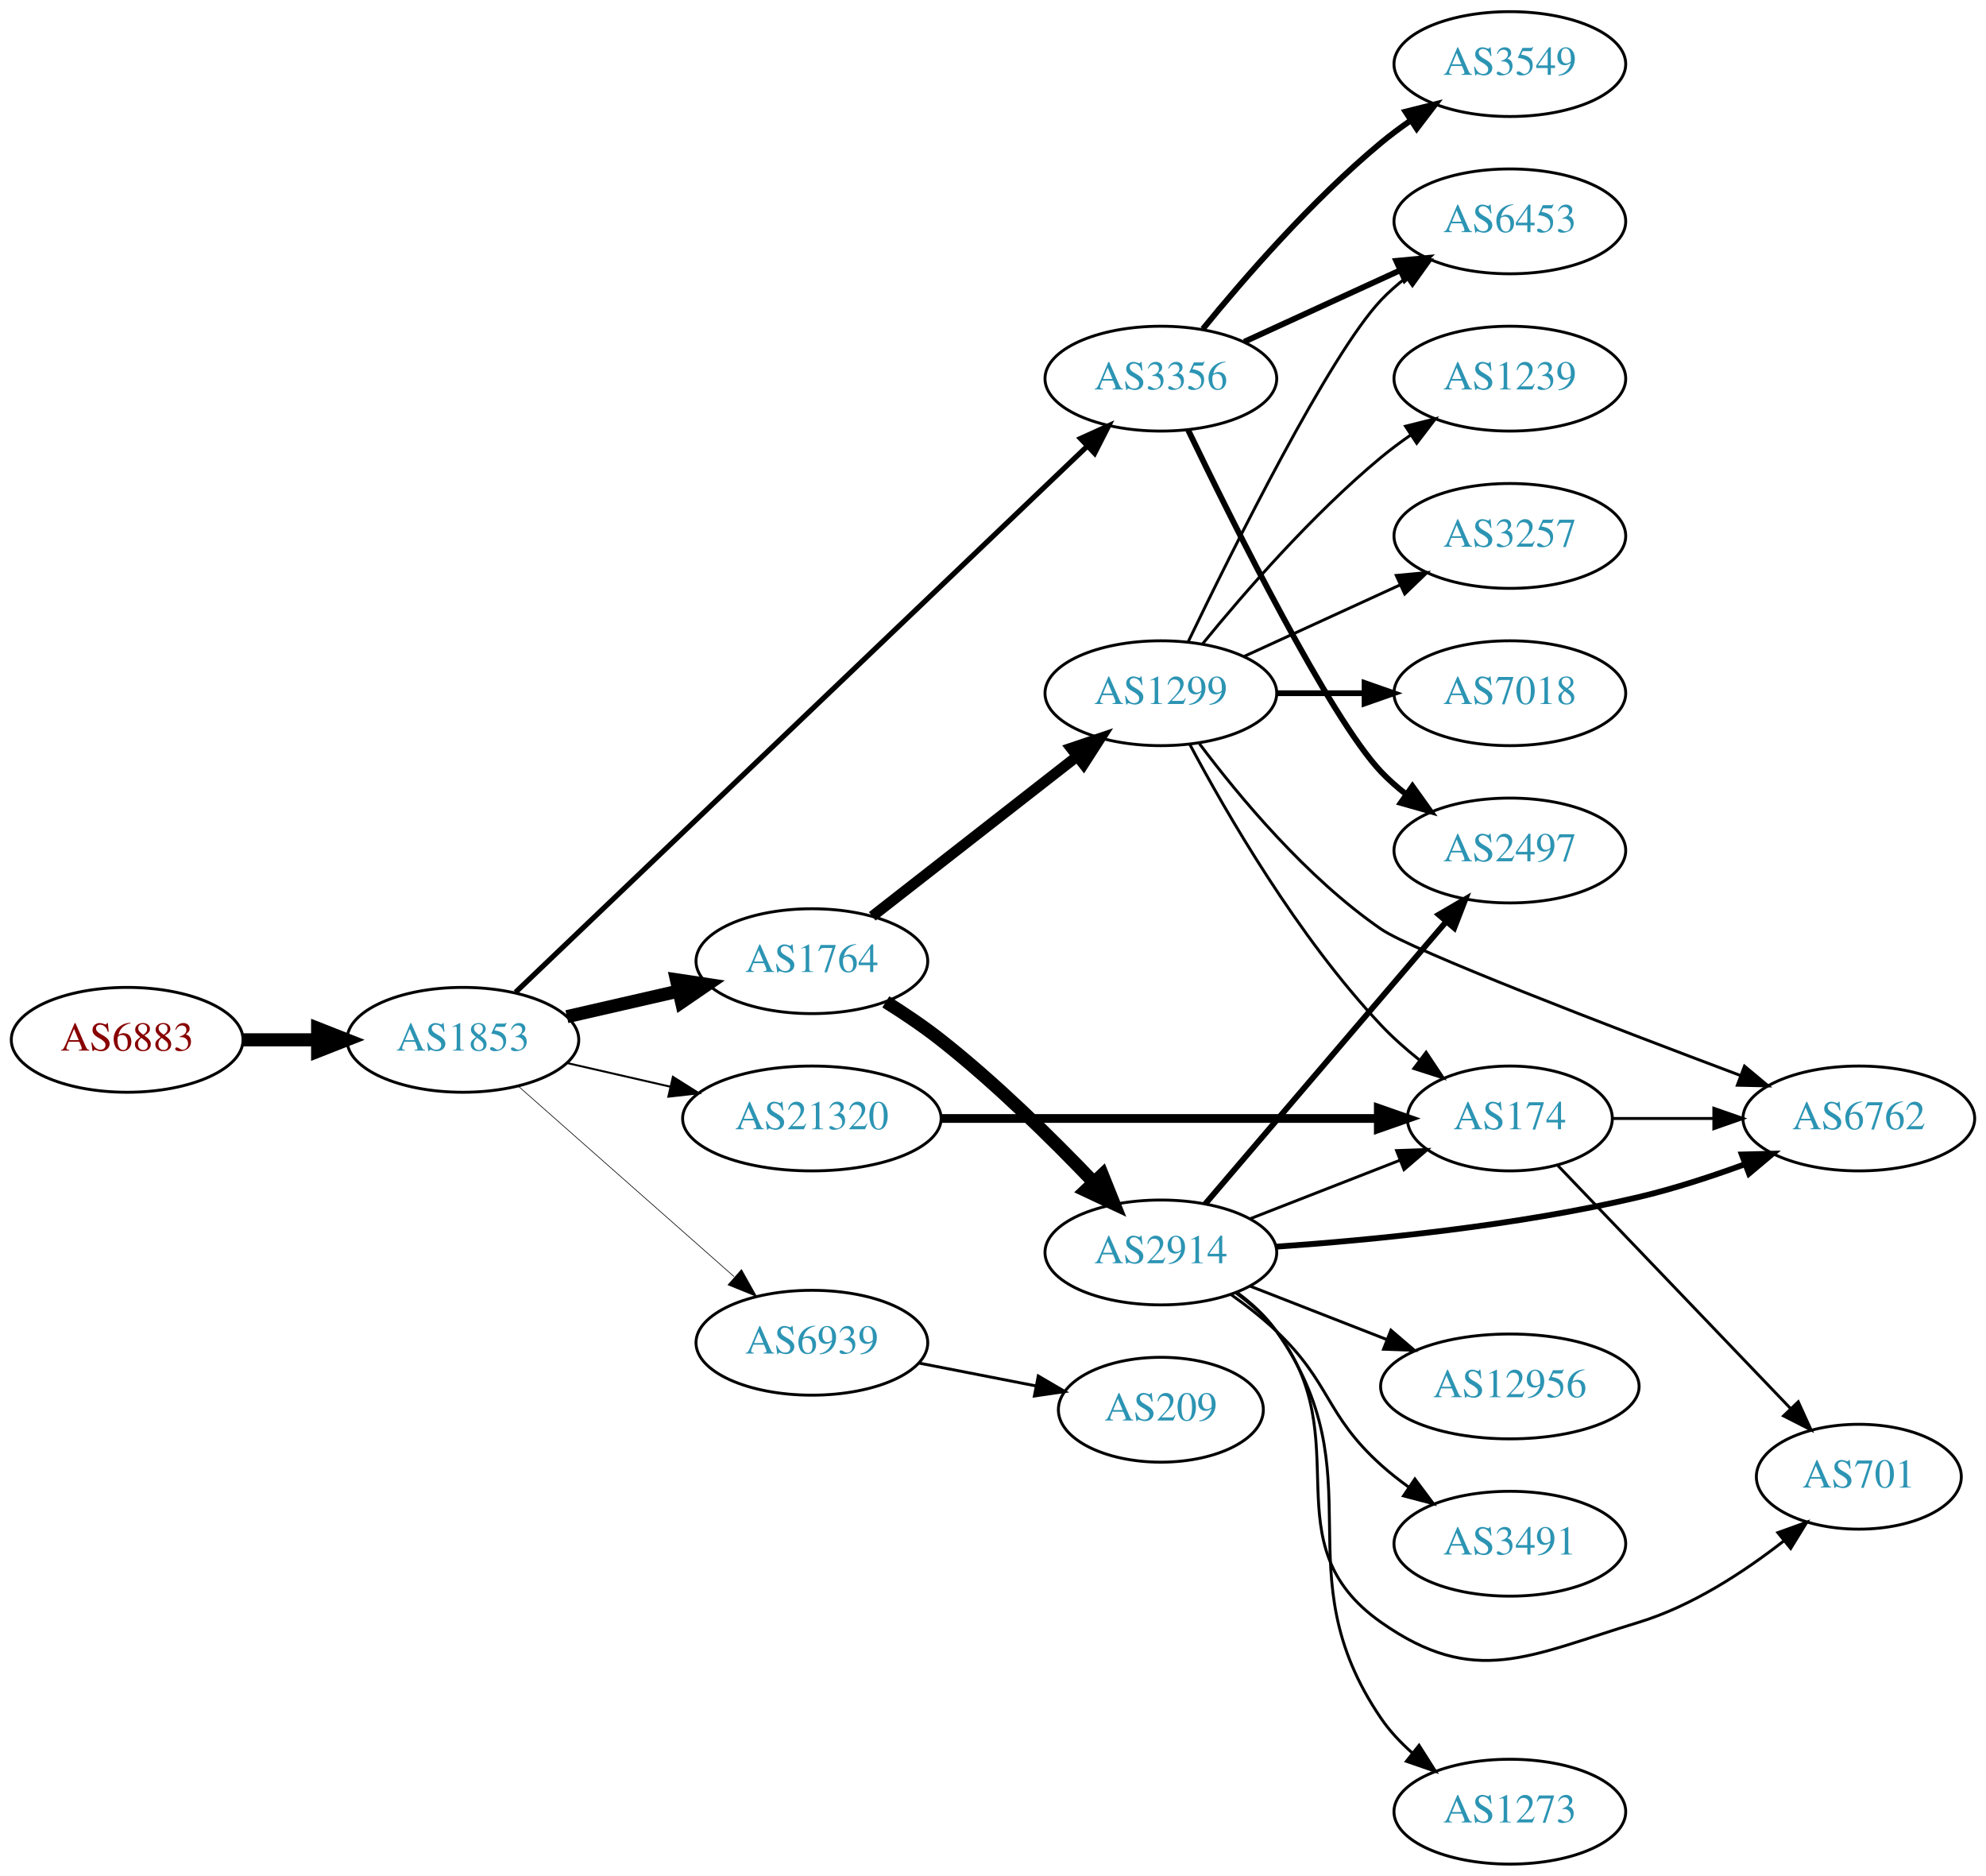
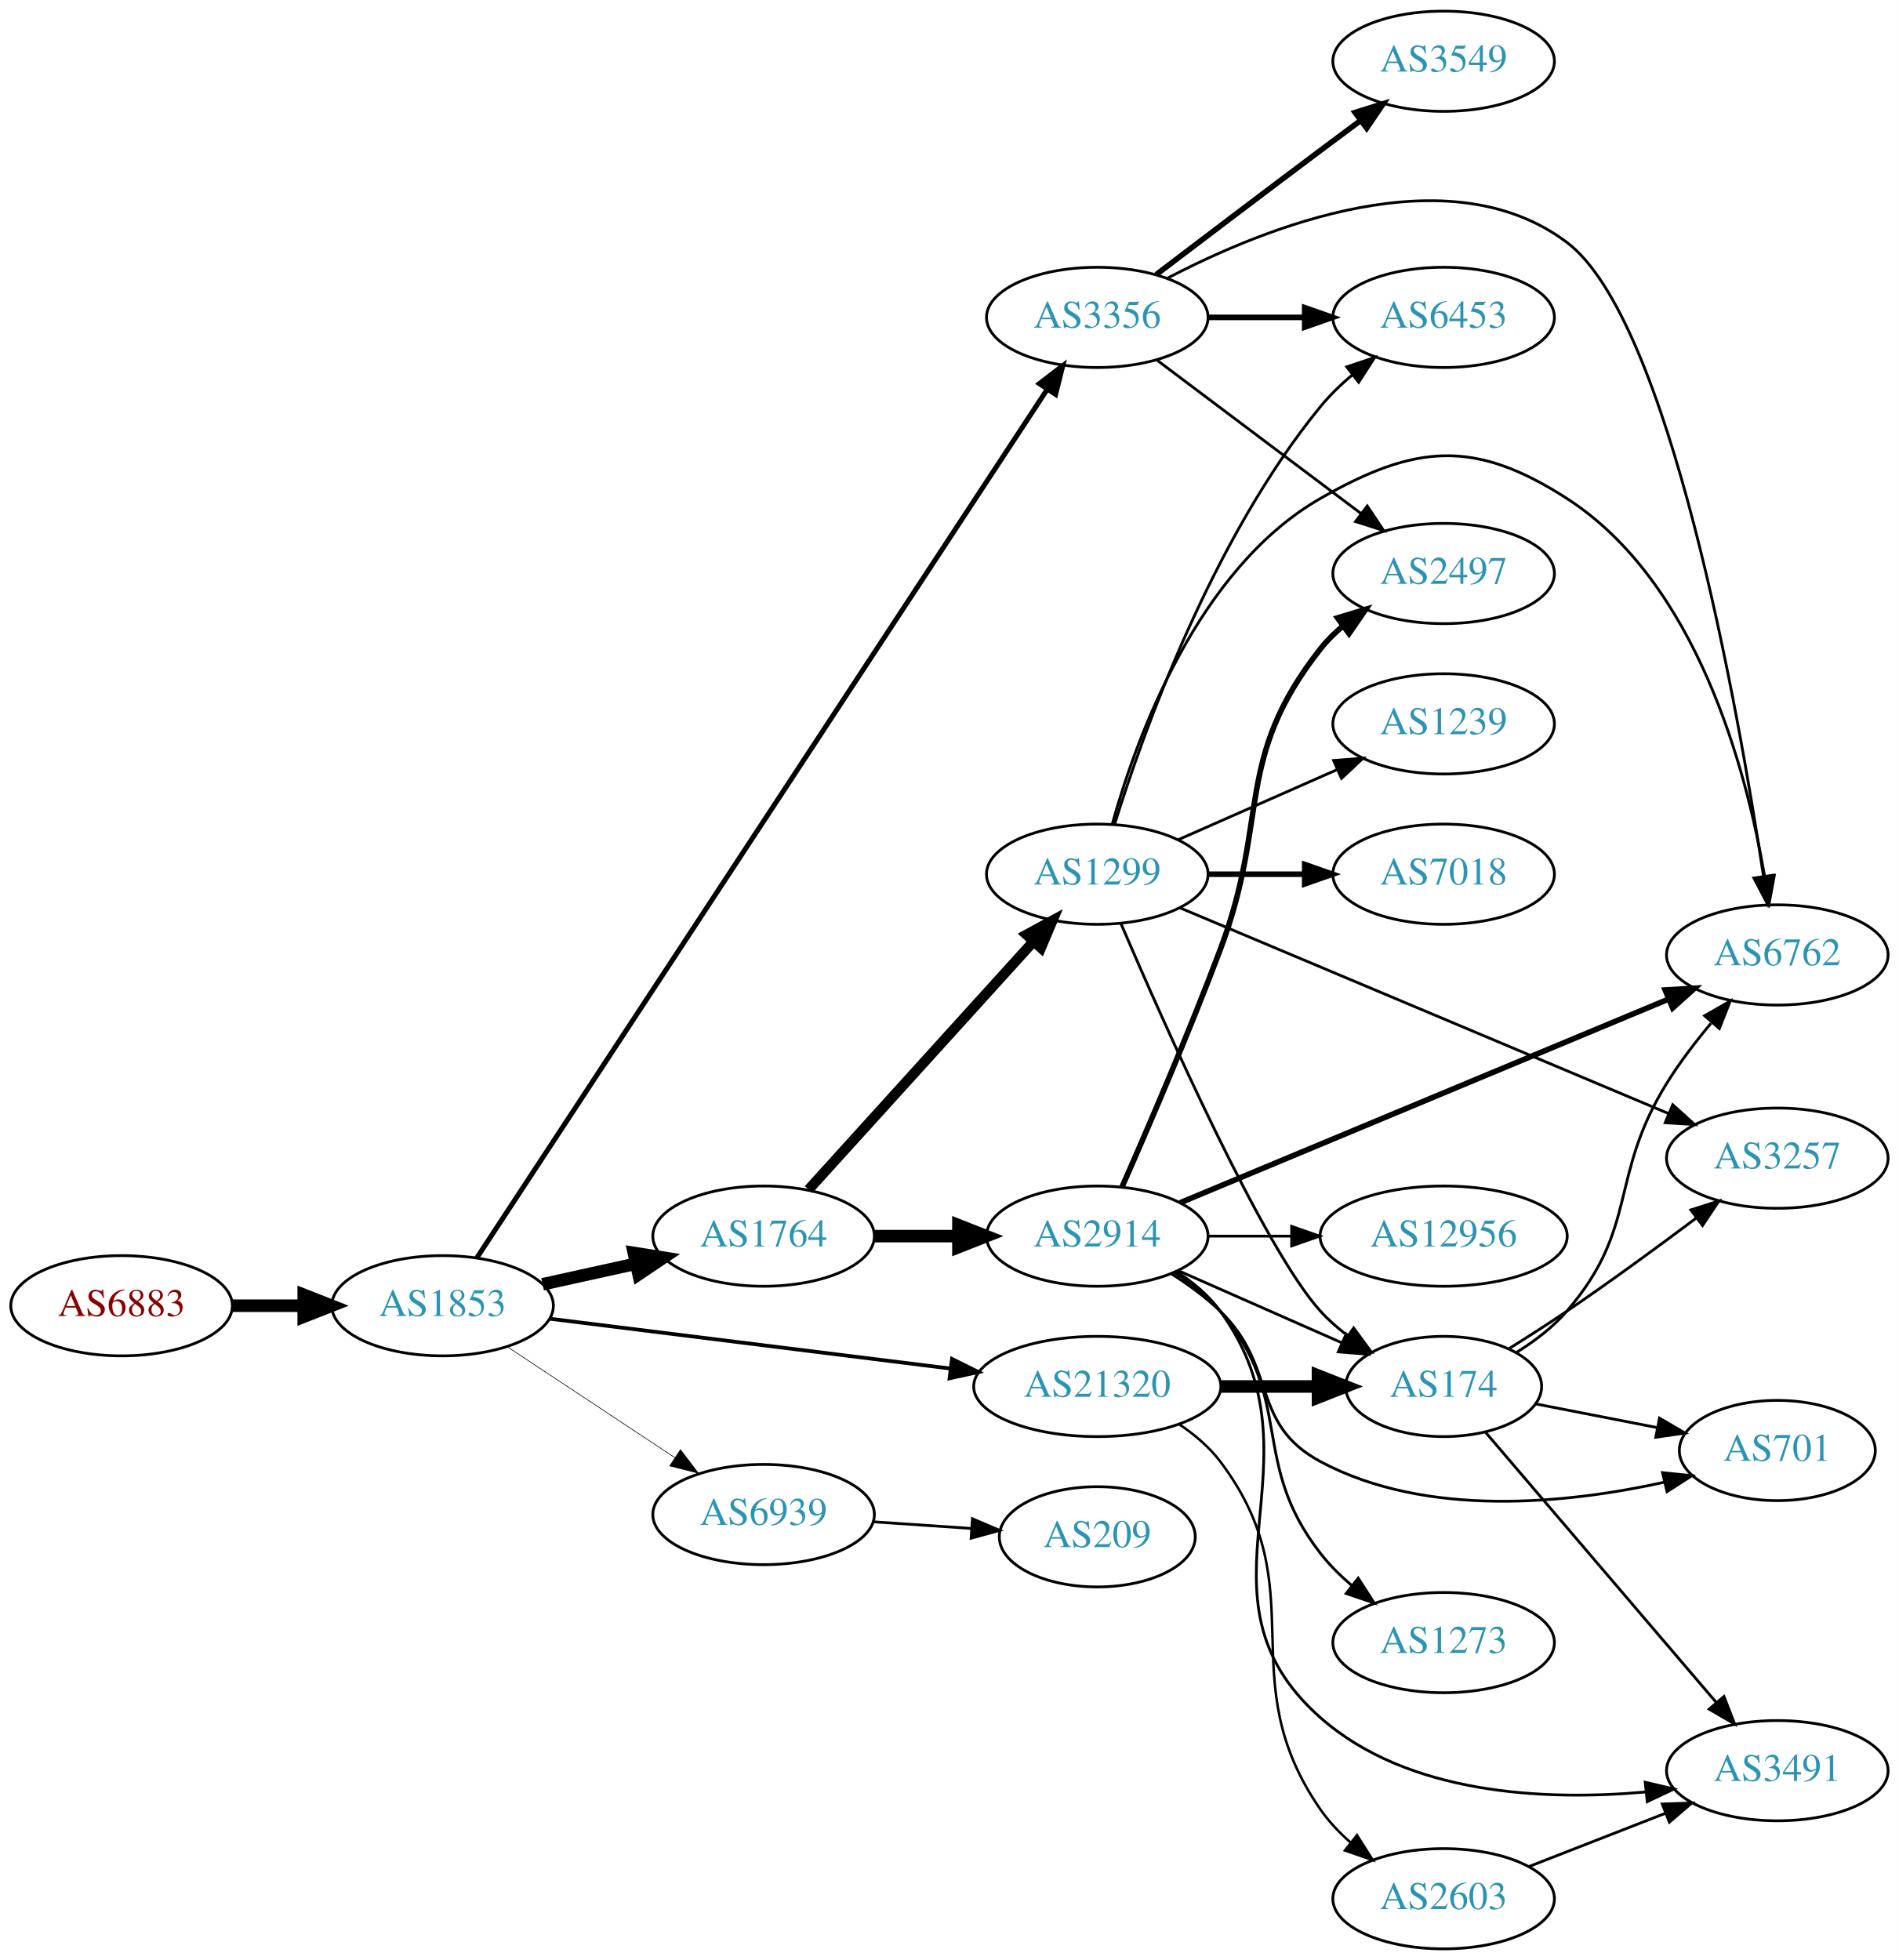
- <svg xmlns="http://www.w3.org/2000/svg" xmlns:xlink="http://www.w3.org/1999/xlink" width="682pt" height="644pt" viewBox="0.00 0.00 681.96 644.00">
-   <g id="graph0" class="graph" transform="scale(1 1) rotate(0) translate(4 640)">
-     <polygon fill="white" stroke="none" points="-4,4 -4,-640 677.956,-640 677.956,4 -4,4" />
+ <svg xmlns="http://www.w3.org/2000/svg" xmlns:xlink="http://www.w3.org/1999/xlink" width="682pt" height="704pt" viewBox="0.00 0.00 681.96 704.00">
+   <g id="graph0" class="graph" transform="scale(1 1) rotate(0) translate(4 700)">
+     <polygon fill="white" stroke="none" points="-4,4 -4,-700 677.956,-700 677.956,4 -4,4" />
    <g id="node1" class="node">
      <g id="a_node1">
        <a xlink:href="/asn/6883" xlink:title="AS6883 ~ Parlamentsdirektion [AT]">
-           <ellipse fill="#ffffff" stroke="black" cx="39.647" cy="-283" rx="39.794" ry="18" />
-           <text text-anchor="middle" x="39.647" y="-279.3" font-family="Times,serif" font-size="14.00" fill="#880000">AS6883</text>
+           <ellipse fill="#ffffff" stroke="black" cx="39.647" cy="-231" rx="39.794" ry="18" />
+           <text text-anchor="middle" x="39.647" y="-227.3" font-family="Times,serif" font-size="14.00" fill="#880000">AS6883</text>
        </a>
      </g>
    </g>
    <g id="node2" class="node">
      <g id="a_node2">
        <a xlink:href="/asn/1853" xlink:title="AS1853 ~ ACOnet Backbone [AT]">
-           <ellipse fill="#ffffff" stroke="black" cx="154.939" cy="-283" rx="39.794" ry="18" />
-           <text text-anchor="middle" x="154.939" y="-279.3" font-family="Times,serif" font-size="14.00" fill="#2c94b3">AS1853</text>
+           <ellipse fill="#ffffff" stroke="black" cx="154.939" cy="-231" rx="39.794" ry="18" />
+           <text text-anchor="middle" x="154.939" y="-227.3" font-family="Times,serif" font-size="14.00" fill="#2c94b3">AS1853</text>
        </a>
      </g>
    </g>
    <g id="edge1" class="edge">
-       <path fill="none" stroke="black" stroke-width="4.5" d="M79.319,-283C87.522,-283 96.286,-283 104.818,-283" />
-       <polygon fill="black" stroke="black" stroke-width="4.5" points="105.057,-286.938 115.057,-283 105.057,-279.063 105.057,-286.938" />
+       <path fill="none" stroke="black" stroke-width="4.5" d="M79.319,-231C87.522,-231 96.286,-231 104.818,-231" />
+       <polygon fill="black" stroke="black" stroke-width="4.5" points="105.057,-234.938 115.057,-231 105.057,-227.063 105.057,-234.938" />
    </g>
    <g id="node3" class="node">
      <g id="a_node3">
        <a xlink:href="/asn/3356" xlink:title="AS3356 ~ Level 3 Parent, LLC [US]">
-           <ellipse fill="#ffffff" stroke="black" cx="394.625" cy="-510" rx="39.794" ry="18" />
-           <text text-anchor="middle" x="394.625" y="-506.3" font-family="Times,serif" font-size="14.00" fill="#2c94b3">AS3356</text>
+           <ellipse fill="#ffffff" stroke="black" cx="390.075" cy="-586" rx="39.794" ry="18" />
+           <text text-anchor="middle" x="390.075" y="-582.3" font-family="Times,serif" font-size="14.00" fill="#2c94b3">AS3356</text>
        </a>
      </g>
    </g>
    <g id="edge2" class="edge">
-       <path fill="none" stroke="black" stroke-width="1.8" d="M173.033,-299.325C214.575,-339 320.956,-440.598 369.192,-486.666" />
-       <polygon fill="black" stroke="black" stroke-width="1.8" points="367.037,-489.447 376.686,-493.823 371.871,-484.385 367.037,-489.447" />
+       <path fill="none" stroke="black" stroke-width="1.8" d="M167.184,-248.122C204.876,-305.517 326.909,-491.339 372.067,-560.102" />
+       <polygon fill="black" stroke="black" stroke-width="1.8" points="369.255,-562.196 377.67,-568.634 375.106,-558.354 369.255,-562.196" />
    </g>
    <g id="node4" class="node">
      <g id="a_node4">
        <a xlink:href="/asn/1764" xlink:title="AS1764 ~ NEXTLAYER-AS [AT]">
-           <ellipse fill="#ffffff" stroke="black" cx="274.782" cy="-310" rx="39.794" ry="18" />
-           <text text-anchor="middle" x="274.782" y="-306.3" font-family="Times,serif" font-size="14.00" fill="#2c94b3">AS1764</text>
+           <ellipse fill="#ffffff" stroke="black" cx="270.232" cy="-256" rx="39.794" ry="18" />
+           <text text-anchor="middle" x="270.232" y="-252.3" font-family="Times,serif" font-size="14.00" fill="#2c94b3">AS1764</text>
        </a>
      </g>
    </g>
    <g id="edge3" class="edge">
-       <path fill="none" stroke="black" stroke-width="4.5" d="M190.659,-290.955C202.659,-293.704 216.28,-296.825 228.972,-299.733" />
-       <polygon fill="black" stroke="black" stroke-width="4.5" points="228.277,-303.613 238.904,-302.009 230.036,-295.937 228.277,-303.613" />
+       <path fill="none" stroke="black" stroke-width="4.5" d="M190.856,-238.705C201.408,-241.033 213.147,-243.624 224.26,-246.076" />
+       <polygon fill="black" stroke="black" stroke-width="4.5" points="223.623,-249.968 234.237,-248.278 225.32,-242.278 223.623,-249.968" />
    </g>
    <g id="node5" class="node">
      <g id="a_node5">
        <a xlink:href="/asn/21320" xlink:title="AS21320 ~ GEANT Vereniging [EU]">
-           <ellipse fill="#ffffff" stroke="black" cx="274.782" cy="-256" rx="44.393" ry="18" />
-           <text text-anchor="middle" x="274.782" y="-252.3" font-family="Times,serif" font-size="14.00" fill="#2c94b3">AS21320</text>
+           <ellipse fill="#ffffff" stroke="black" cx="390.075" cy="-202" rx="44.393" ry="18" />
+           <text text-anchor="middle" x="390.075" y="-198.3" font-family="Times,serif" font-size="14.00" fill="#2c94b3">AS21320</text>
        </a>
      </g>
    </g>
    <g id="edge4" class="edge">
-       <path fill="none" stroke="black" stroke-width="0.675" d="M190.659,-275.045C201.797,-272.493 214.332,-269.621 226.225,-266.896" />
-       <polygon fill="black" stroke="black" stroke-width="0.675" points="227.054,-270.297 236.02,-264.652 225.491,-263.474 227.054,-270.297" />
+       <path fill="none" stroke="black" stroke-width="1.35" d="M193.397,-226.341C232.363,-221.494 293.659,-213.869 337.257,-208.446" />
+       <polygon fill="black" stroke="black" stroke-width="1.35" points="337.889,-211.894 347.38,-207.186 337.025,-204.948 337.889,-211.894" />
    </g>
    <g id="node6" class="node">
      <g id="a_node6">
        <a xlink:href="/asn/6939" xlink:title="AS6939 ~ Hurricane Electric LLC [US]">
-           <ellipse fill="#ffffff" stroke="black" cx="274.782" cy="-179" rx="39.794" ry="18" />
-           <text text-anchor="middle" x="274.782" y="-175.3" font-family="Times,serif" font-size="14.00" fill="#2c94b3">AS6939</text>
+           <ellipse fill="#ffffff" stroke="black" cx="270.232" cy="-156" rx="39.794" ry="18" />
+           <text text-anchor="middle" x="270.232" y="-152.3" font-family="Times,serif" font-size="14.00" fill="#2c94b3">AS6939</text>
        </a>
      </g>
    </g>
    <g id="edge5" class="edge">
-       <path fill="none" stroke="black" stroke-width="0.225" d="M174.094,-266.978C193.874,-249.521 225.677,-221.454 248.032,-201.726" />
-       <polygon fill="black" stroke="black" stroke-width="0.225" points="250.618,-204.111 255.8,-194.87 245.986,-198.862 250.618,-204.111" />
+       <path fill="none" stroke="black" stroke-width="0.225" d="M178.052,-216.361C195.252,-204.975 219.32,-189.042 238.41,-176.405" />
+       <polygon fill="black" stroke="black" stroke-width="0.225" points="240.382,-179.297 246.788,-170.858 236.518,-173.46 240.382,-179.297" />
    </g>
    <g id="node7" class="node">
      <g id="a_node7">
-         <a xlink:href="/asn/2497" xlink:title="AS2497 ~ Internet Initiative Japan Inc. [JP]">
-           <ellipse fill="#ffffff" stroke="black" cx="514.467" cy="-348" rx="39.794" ry="18" />
-           <text text-anchor="middle" x="514.467" y="-344.3" font-family="Times,serif" font-size="14.00" fill="#2c94b3">AS2497</text>
+         <a xlink:href="/asn/6453" xlink:title="AS6453 ~ TATA COMMUNICATIONS (AMERICA) INC [US]">
+           <ellipse fill="#ffffff" stroke="black" cx="514.467" cy="-586" rx="39.794" ry="18" />
+           <text text-anchor="middle" x="514.467" y="-582.3" font-family="Times,serif" font-size="14.00" fill="#2c94b3">AS6453</text>
        </a>
      </g>
    </g>
    <g id="edge6" class="edge">
-       <path fill="none" stroke="black" stroke-width="2" d="M403.972,-492.405C419.439,-460.268 452.584,-393.66 470.271,-375 472.857,-372.272 475.774,-369.706 478.843,-367.323" />
-       <polygon fill="black" stroke="black" stroke-width="2" points="481.021,-370.07 487.191,-361.457 476.997,-364.342 481.021,-370.07" />
+       <path fill="none" stroke="black" stroke-width="2" d="M429.801,-586C440.739,-586 452.79,-586 464.256,-586" />
+       <polygon fill="black" stroke="black" stroke-width="2" points="464.573,-589.5 474.573,-586 464.573,-582.5 464.573,-589.5" />
    </g>
    <g id="node8" class="node">
      <g id="a_node8">
-         <a xlink:href="/asn/3549" xlink:title="AS3549 ~ Level 3 Parent, LLC [US]">
-           <ellipse fill="#ffffff" stroke="black" cx="514.467" cy="-618" rx="39.794" ry="18" />
-           <text text-anchor="middle" x="514.467" y="-614.3" font-family="Times,serif" font-size="14.00" fill="#2c94b3">AS3549</text>
+         <a xlink:href="/asn/6762" xlink:title="AS6762 ~ TELECOM ITALIA SPARKLE S.p.A. [IT]">
+           <ellipse fill="#ffffff" stroke="black" cx="634.31" cy="-357" rx="39.794" ry="18" />
+           <text text-anchor="middle" x="634.31" y="-353.3" font-family="Times,serif" font-size="14.00" fill="#2c94b3">AS6762</text>
        </a>
      </g>
    </g>
    <g id="edge7" class="edge">
-       <path fill="none" stroke="black" stroke-width="2" d="M409.044,-527.065C423.158,-544.375 446.573,-571.345 470.271,-591 473.487,-593.668 476.988,-596.27 480.558,-598.741" />
-       <polygon fill="black" stroke="black" stroke-width="2" points="478.636,-601.666 488.915,-604.236 482.482,-595.817 478.636,-601.666" />
+       <path fill="none" stroke="black" d="M415.103,-599.989C450.249,-618.404 516.109,-644.918 558.663,-613 595.522,-585.354 620.191,-445.932 629.343,-385.267" />
+       <polygon fill="black" stroke="black" points="632.826,-385.637 630.823,-375.233 625.901,-384.615 632.826,-385.637" />
    </g>
    <g id="node9" class="node">
      <g id="a_node9">
-         <a xlink:href="/asn/6453" xlink:title="AS6453 ~ TATA COMMUNICATIONS (AMERICA) INC [US]">
-           <ellipse fill="#ffffff" stroke="black" cx="514.467" cy="-564" rx="39.794" ry="18" />
-           <text text-anchor="middle" x="514.467" y="-560.3" font-family="Times,serif" font-size="14.00" fill="#2c94b3">AS6453</text>
+         <a xlink:href="/asn/3549" xlink:title="AS3549 ~ Level 3 Parent, LLC [US]">
+           <ellipse fill="#ffffff" stroke="black" cx="514.467" cy="-678" rx="39.794" ry="18" />
+           <text text-anchor="middle" x="514.467" y="-674.3" font-family="Times,serif" font-size="14.00" fill="#2c94b3">AS3549</text>
        </a>
      </g>
    </g>
    <g id="edge8" class="edge">
-       <path fill="none" stroke="black" stroke-width="2" d="M423.253,-522.661C439.21,-529.973 459.481,-539.261 476.764,-547.181" />
-       <polygon fill="black" stroke="black" stroke-width="2" points="475.462,-550.435 486.011,-551.419 478.378,-544.071 475.462,-550.435" />
+       <path fill="none" stroke="black" stroke-width="2" d="M411.211,-601.35C427.191,-613.508 450.115,-630.9 470.271,-646 474.846,-649.427 479.704,-653.047 484.449,-656.57" />
+       <polygon fill="black" stroke="black" stroke-width="2" points="482.662,-659.602 492.78,-662.745 486.83,-653.978 482.662,-659.602" />
    </g>
    <g id="node10" class="node">
      <g id="a_node10">
-         <a xlink:href="/asn/2914" xlink:title="AS2914 ~ NTT America, Inc. [US]">
-           <ellipse fill="#ffffff" stroke="black" cx="394.625" cy="-210" rx="39.794" ry="18" />
-           <text text-anchor="middle" x="394.625" y="-206.3" font-family="Times,serif" font-size="14.00" fill="#2c94b3">AS2914</text>
+         <a xlink:href="/asn/2497" xlink:title="AS2497 ~ Internet Initiative Japan Inc. [JP]">
+           <ellipse fill="#ffffff" stroke="black" cx="514.467" cy="-494" rx="39.794" ry="18" />
+           <text text-anchor="middle" x="514.467" y="-490.3" font-family="Times,serif" font-size="14.00" fill="#2c94b3">AS2497</text>
        </a>
      </g>
    </g>
    <g id="edge9" class="edge">
-       <path fill="none" stroke="black" stroke-width="4.5" d="M300.17,-296.033C306.481,-292.078 313.139,-287.592 318.978,-283 337.905,-268.114 357.29,-249.02 371.56,-234.094" />
-       <polygon fill="black" stroke="black" stroke-width="4.5" points="374.527,-236.687 378.527,-226.712 368.8,-231.282 374.527,-236.687" />
+       <path fill="none" stroke="black" d="M411.561,-570.601C431.594,-555.542 462.281,-532.476 484.746,-515.589" />
+       <polygon fill="black" stroke="black" points="487.024,-518.255 492.915,-509.449 482.818,-512.66 487.024,-518.255" />
    </g>
    <g id="node11" class="node">
      <g id="a_node11">
+         <a xlink:href="/asn/2914" xlink:title="AS2914 ~ NTT America, Inc. [US]">
+           <ellipse fill="#ffffff" stroke="black" cx="390.075" cy="-256" rx="39.794" ry="18" />
+           <text text-anchor="middle" x="390.075" y="-252.3" font-family="Times,serif" font-size="14.00" fill="#2c94b3">AS2914</text>
+         </a>
+       </g>
+     </g>
+     <g id="edge10" class="edge">
+       <path fill="none" stroke="black" stroke-width="4.5" d="M310.145,-256C319.698,-256 330.048,-256 340.011,-256" />
+       <polygon fill="black" stroke="black" stroke-width="4.5" points="340.203,-259.938 350.203,-256 340.203,-252.063 340.203,-259.938" />
+     </g>
+     <g id="node12" class="node">
+       <g id="a_node12">
        <a xlink:href="/asn/1299" xlink:title="AS1299 ~ Telia Carrier [EU]">
-           <ellipse fill="#ffffff" stroke="black" cx="394.625" cy="-402" rx="39.794" ry="18" />
-           <text text-anchor="middle" x="394.625" y="-398.3" font-family="Times,serif" font-size="14.00" fill="#2c94b3">AS1299</text>
-         </a>
-       </g>
-     </g>
-     <g id="edge10" class="edge">
-       <path fill="none" stroke="black" stroke-width="3.682" d="M295.506,-325.399C314.71,-340.391 344.081,-363.321 365.685,-380.188" />
-       <polygon fill="black" stroke="black" stroke-width="3.682" points="363.8,-383.156 373.836,-386.551 368.107,-377.638 363.8,-383.156" />
+           <ellipse fill="#ffffff" stroke="black" cx="390.075" cy="-386" rx="39.794" ry="18" />
+           <text text-anchor="middle" x="390.075" y="-382.3" font-family="Times,serif" font-size="14.00" fill="#2c94b3">AS1299</text>
+         </a>
+       </g>
+     </g>
+     <g id="edge11" class="edge">
+       <path fill="none" stroke="black" stroke-width="3.682" d="M286.397,-272.729C306.903,-295.351 343.608,-335.842 367.126,-361.786" />
+       <polygon fill="black" stroke="black" stroke-width="3.682" points="364.659,-364.277 373.969,-369.335 369.846,-359.575 364.659,-364.277" />
+     </g>
+     <g id="node14" class="node">
+       <g id="a_node14">
+         <a xlink:href="/asn/174" xlink:title="AS174 ~ Cogent Communications [US]">
+           <ellipse fill="#ffffff" stroke="black" cx="514.467" cy="-202" rx="35.194" ry="18" />
+           <text text-anchor="middle" x="514.467" y="-198.3" font-family="Times,serif" font-size="14.00" fill="#2c94b3">AS174</text>
+         </a>
+       </g>
+     </g>
+     <g id="edge26" class="edge">
+       <path fill="none" stroke="black" stroke-width="4.5" d="M434.57,-202C445.828,-202 457.96,-202 469.254,-202" />
+       <polygon fill="black" stroke="black" stroke-width="4.5" points="469.341,-205.938 479.341,-202 469.341,-198.063 469.341,-205.938" />
+     </g>
+     <g id="node21" class="node">
+       <g id="a_node21">
+         <a xlink:href="/asn/2603" xlink:title="AS2603 ~ NORDUnet [NO]">
+           <ellipse fill="#ffffff" stroke="black" cx="514.467" cy="-18" rx="39.794" ry="18" />
+           <text text-anchor="middle" x="514.467" y="-14.3" font-family="Times,serif" font-size="14.00" fill="#2c94b3">AS2603</text>
+         </a>
+       </g>
+     </g>
+     <g id="edge25" class="edge">
+       <path fill="none" stroke="black" stroke-width="0.9" d="M419.554,-188.386C425.058,-184.685 430.33,-180.225 434.271,-175 469.088,-128.846 437.303,-97.492 470.271,-50 473.255,-45.702 477.003,-41.752 481.038,-38.203" />
+       <polygon fill="black" stroke="black" stroke-width="0.9" points="483.352,-40.835 489.026,-31.888 479.011,-35.344 483.352,-40.835" />
+     </g>
+     <g id="node22" class="node">
+       <g id="a_node22">
+         <a xlink:href="/asn/209" xlink:title="AS209 ~ CenturyLink Communications, LLC [US]">
+           <ellipse fill="#ffffff" stroke="black" cx="390.075" cy="-148" rx="35.194" ry="18" />
+           <text text-anchor="middle" x="390.075" y="-144.3" font-family="Times,serif" font-size="14.00" fill="#2c94b3">AS209</text>
+         </a>
+       </g>
+     </g>
+     <g id="edge28" class="edge">
+       <path fill="none" stroke="black" d="M309.493,-153.403C320.824,-152.633 333.323,-151.785 344.991,-150.993" />
+       <polygon fill="black" stroke="black" points="345.241,-154.484 354.981,-150.315 344.767,-147.5 345.241,-154.484" />
+     </g>
+     <g id="edge23" class="edge">
+       <path fill="none" stroke="black" stroke-width="2" d="M419.814,-267.983C463.52,-286.206 546.741,-320.905 595.366,-341.18" />
+       <polygon fill="black" stroke="black" stroke-width="2" points="594.032,-344.415 604.608,-345.033 596.725,-337.954 594.032,-344.415" />
+     </g>
+     <g id="edge19" class="edge">
+       <path fill="none" stroke="black" stroke-width="2" d="M398.977,-273.7C407.969,-294.091 422.881,-328.687 434.271,-359 452.068,-406.363 438.972,-427.246 470.271,-467 472.596,-469.953 475.34,-472.67 478.299,-475.147" />
+       <polygon fill="black" stroke="black" stroke-width="2" points="476.358,-478.064 486.496,-481.145 480.492,-472.415 476.358,-478.064" />
+     </g>
+     <g id="edge20" class="edge">
+       <path fill="none" stroke="black" d="M419.154,-243.611C436.583,-235.922 459.14,-225.969 477.824,-217.726" />
+       <polygon fill="black" stroke="black" points="479.457,-220.831 487.193,-213.592 476.631,-214.427 479.457,-220.831" />
+     </g>
+     <g id="node17" class="node">
+       <g id="a_node17">
+         <a xlink:href="/asn/3491" xlink:title="AS3491 ~ PCCW Global, Inc. [US]">
+           <ellipse fill="#ffffff" stroke="black" cx="634.31" cy="-64" rx="39.794" ry="18" />
+           <text text-anchor="middle" x="634.31" y="-60.3" font-family="Times,serif" font-size="14.00" fill="#2c94b3">AS3491</text>
+         </a>
+       </g>
+     </g>
+     <g id="edge18" class="edge">
+       <path fill="none" stroke="black" d="M418.367,-243.386C424.345,-239.515 430.12,-234.729 434.271,-229 473.48,-174.878 420.138,-127.195 470.271,-83 501.692,-55.3 550.782,-53.146 586.891,-56.334" />
+       <polygon fill="black" stroke="black" points="586.864,-59.85 597.175,-57.414 587.596,-52.888 586.864,-59.85" />
+     </g>
+     <g id="node18" class="node">
+       <g id="a_node18">
+         <a xlink:href="/asn/701" xlink:title="AS701 ~ UUNET [US]">
+           <ellipse fill="#ffffff" stroke="black" cx="634.31" cy="-179" rx="35.194" ry="18" />
+           <text text-anchor="middle" x="634.31" y="-175.3" font-family="Times,serif" font-size="14.00" fill="#2c94b3">AS701</text>
+         </a>
+       </g>
+     </g>
+     <g id="edge21" class="edge">
+       <path fill="none" stroke="black" d="M416.604,-242.538C422.767,-238.638 429.068,-234.052 434.271,-229 454.964,-208.906 444.84,-188.61 470.271,-175 508.442,-154.572 559.18,-159.974 593.854,-167.637" />
+       <polygon fill="black" stroke="black" points="593.088,-171.053 603.626,-169.95 594.701,-164.241 593.088,-171.053" />
+     </g>
+     <g id="node19" class="node">
+       <g id="a_node19">
+         <a xlink:href="/asn/12956" xlink:title="AS12956 ~ TELXIUS [ES]">
+           <ellipse fill="#ffffff" stroke="black" cx="514.467" cy="-256" rx="44.393" ry="18" />
+           <text text-anchor="middle" x="514.467" y="-252.3" font-family="Times,serif" font-size="14.00" fill="#2c94b3">AS12956</text>
+         </a>
+       </g>
+     </g>
+     <g id="edge22" class="edge">
+       <path fill="none" stroke="black" d="M429.801,-256C439.261,-256 449.552,-256 459.579,-256" />
+       <polygon fill="black" stroke="black" points="459.885,-259.5 469.885,-256 459.885,-252.5 459.885,-259.5" />
+     </g>
+     <g id="node20" class="node">
+       <g id="a_node20">
+         <a xlink:href="/asn/1273" xlink:title="AS1273 ~ Vodafone Group PLC [EU]">
+           <ellipse fill="#ffffff" stroke="black" cx="514.467" cy="-110" rx="39.794" ry="18" />
+           <text text-anchor="middle" x="514.467" y="-106.3" font-family="Times,serif" font-size="14.00" fill="#2c94b3">AS1273</text>
+         </a>
+       </g>
+     </g>
+     <g id="edge24" class="edge">
+       <path fill="none" stroke="black" d="M417.772,-242.921C423.769,-239.063 429.701,-234.401 434.271,-229 461.301,-197.055 444.523,-174.987 470.271,-142 473.49,-137.875 477.371,-134.023 481.47,-130.521" />
+       <polygon fill="black" stroke="black" points="483.781,-133.156 489.502,-124.239 479.469,-127.642 483.781,-133.156" />
+     </g>
+     <g id="edge17" class="edge">
+       <path fill="none" stroke="black" d="M396.246,-403.782C406.354,-436.299 431.218,-506.378 470.271,-554 473.589,-558.046 477.525,-561.854 481.65,-565.335" />
+       <polygon fill="black" stroke="black" points="479.66,-568.222 489.701,-571.602 483.96,-562.698 479.66,-568.222" />
+     </g>
+     <g id="edge15" class="edge">
+       <path fill="none" stroke="black" d="M395.487,-404.141C404.01,-434.706 425.942,-495.611 470.271,-521 504.361,-540.525 525.628,-542.26 558.663,-521 605.432,-490.902 623.243,-423.513 629.761,-385.143" />
+       <polygon fill="black" stroke="black" points="633.237,-385.565 631.314,-375.146 626.32,-384.49 633.237,-385.565" />
    </g>
    <g id="node13" class="node">
      <g id="a_node13">
-         <a xlink:href="/asn/174" xlink:title="AS174 ~ Cogent Communications [US]">
-           <ellipse fill="#ffffff" stroke="black" cx="514.467" cy="-256" rx="35.194" ry="18" />
-           <text text-anchor="middle" x="514.467" y="-252.3" font-family="Times,serif" font-size="14.00" fill="#2c94b3">AS174</text>
-         </a>
-       </g>
-     </g>
-     <g id="edge24" class="edge">
-       <path fill="none" stroke="black" stroke-width="3" d="M319.101,-256C361.654,-256 426.264,-256 469.156,-256" />
-       <polygon fill="black" stroke="black" stroke-width="3" points="469.298,-259.5 479.298,-256 469.298,-252.5 469.298,-259.5" />
-     </g>
-     <g id="node21" class="node">
-       <g id="a_node21">
-         <a xlink:href="/asn/209" xlink:title="AS209 ~ CenturyLink Communications, LLC [US]">
-           <ellipse fill="#ffffff" stroke="black" cx="394.625" cy="-156" rx="35.194" ry="18" />
-           <text text-anchor="middle" x="394.625" y="-152.3" font-family="Times,serif" font-size="14.00" fill="#2c94b3">AS209</text>
-         </a>
-       </g>
-     </g>
-     <g id="edge27" class="edge">
-       <path fill="none" stroke="black" d="M311.458,-172.037C324.073,-169.575 338.381,-166.782 351.482,-164.225" />
-       <polygon fill="black" stroke="black" points="352.53,-167.587 361.674,-162.236 351.189,-160.716 352.53,-167.587" />
-     </g>
-     <g id="edge16" class="edge">
-       <path fill="none" stroke="black" stroke-width="2" d="M409.839,-226.646C430.454,-250.787 468.781,-295.67 492.603,-323.567" />
-       <polygon fill="black" stroke="black" stroke-width="2" points="490.047,-325.963 499.202,-331.295 495.37,-321.417 490.047,-325.963" />
-     </g>
-     <g id="node12" class="node">
-       <g id="a_node12">
-         <a xlink:href="/asn/6762" xlink:title="AS6762 ~ TELECOM ITALIA SPARKLE S.p.A. [IT]">
-           <ellipse fill="#ffffff" stroke="black" cx="634.31" cy="-256" rx="39.794" ry="18" />
-           <text text-anchor="middle" x="634.31" y="-252.3" font-family="Times,serif" font-size="14.00" fill="#2c94b3">AS6762</text>
-         </a>
-       </g>
-     </g>
-     <g id="edge11" class="edge">
-       <path fill="none" stroke="black" stroke-width="2" d="M434.271,-211.984C467.583,-214.29 516.781,-219.126 558.663,-229 570.819,-231.866 583.723,-236.086 595.322,-240.343" />
-       <polygon fill="black" stroke="black" stroke-width="2" points="594.122,-243.631 604.714,-243.898 596.6,-237.085 594.122,-243.631" />
+         <a xlink:href="/asn/1239" xlink:title="AS1239 ~ Sprint [US]">
+           <ellipse fill="#ffffff" stroke="black" cx="514.467" cy="-440" rx="39.794" ry="18" />
+           <text text-anchor="middle" x="514.467" y="-436.3" font-family="Times,serif" font-size="14.00" fill="#2c94b3">AS1239</text>
+         </a>
+       </g>
    </g>
    <g id="edge12" class="edge">
-       <path fill="none" stroke="black" d="M425.361,-221.608C440.978,-227.704 460.255,-235.229 476.792,-241.684" />
-       <polygon fill="black" stroke="black" points="475.575,-244.966 486.163,-245.342 478.121,-238.445 475.575,-244.966" />
-     </g>
-     <g id="node14" class="node">
-       <g id="a_node14">
-         <a xlink:href="/asn/12956" xlink:title="AS12956 ~ TELXIUS [ES]">
-           <ellipse fill="#ffffff" stroke="black" cx="514.467" cy="-164" rx="44.393" ry="18" />
-           <text text-anchor="middle" x="514.467" y="-160.3" font-family="Times,serif" font-size="14.00" fill="#2c94b3">AS12956</text>
-         </a>
-       </g>
+       <path fill="none" stroke="black" d="M419.154,-398.389C436.102,-405.866 457.899,-415.483 476.269,-423.588" />
+       <polygon fill="black" stroke="black" points="474.957,-426.834 485.519,-427.669 477.782,-420.43 474.957,-426.834" />
    </g>
    <g id="edge13" class="edge">
-       <path fill="none" stroke="black" d="M425.361,-198.392C439.59,-192.838 456.857,-186.098 472.322,-180.061" />
-       <polygon fill="black" stroke="black" points="473.632,-183.307 481.674,-176.41 471.086,-176.786 473.632,-183.307" />
+       <path fill="none" stroke="black" d="M398.526,-368.366C414.03,-332.211 450.002,-251.213 470.271,-229 473.155,-225.84 476.491,-222.91 480.006,-220.236" />
+       <polygon fill="black" stroke="black" points="482.138,-223.018 488.402,-214.474 478.177,-217.246 482.138,-223.018" />
    </g>
    <g id="node15" class="node">
      <g id="a_node15">
-         <a xlink:href="/asn/3491" xlink:title="AS3491 ~ PCCW Global, Inc. [US]">
-           <ellipse fill="#ffffff" stroke="black" cx="514.467" cy="-110" rx="39.794" ry="18" />
-           <text text-anchor="middle" x="514.467" y="-106.3" font-family="Times,serif" font-size="14.00" fill="#2c94b3">AS3491</text>
+         <a xlink:href="/asn/3257" xlink:title="AS3257 ~ GTT [DE]">
+           <ellipse fill="#ffffff" stroke="black" cx="634.31" cy="-284" rx="39.794" ry="18" />
+           <text text-anchor="middle" x="634.31" y="-280.3" font-family="Times,serif" font-size="14.00" fill="#2c94b3">AS3257</text>
        </a>
      </g>
    </g>
    <g id="edge14" class="edge">
-       <path fill="none" stroke="black" d="M418.567,-195.647C423.96,-191.828 429.517,-187.503 434.271,-183 453.119,-165.147 450.972,-154.365 470.271,-137 473.219,-134.347 476.46,-131.795 479.8,-129.391" />
-       <polygon fill="black" stroke="black" points="481.855,-132.227 488.199,-123.741 477.948,-126.418 481.855,-132.227" />
+       <path fill="none" stroke="black" d="M419.814,-373.899C463.52,-355.495 546.741,-320.452 595.366,-299.977" />
+       <polygon fill="black" stroke="black" points="596.75,-303.192 604.608,-296.086 594.034,-296.741 596.75,-303.192" />
    </g>
    <g id="node16" class="node">
      <g id="a_node16">
-         <a xlink:href="/asn/701" xlink:title="AS701 ~ UUNET [US]">
-           <ellipse fill="#ffffff" stroke="black" cx="634.31" cy="-133" rx="35.194" ry="18" />
-           <text text-anchor="middle" x="634.31" y="-129.3" font-family="Times,serif" font-size="14.00" fill="#2c94b3">AS701</text>
-         </a>
-       </g>
-     </g>
-     <g id="edge15" class="edge">
-       <path fill="none" stroke="black" d="M420.468,-196.052C425.548,-192.326 430.49,-187.94 434.271,-183 462.981,-145.489 431.625,-110.162 470.271,-83 502.412,-60.41 521.076,-71.575 558.663,-83 576.954,-88.56 594.841,-100.257 608.518,-110.94" />
-       <polygon fill="black" stroke="black" points="606.49,-113.801 616.456,-117.396 610.907,-108.371 606.49,-113.801" />
-     </g>
-     <g id="node17" class="node">
-       <g id="a_node17">
-         <a xlink:href="/asn/1273" xlink:title="AS1273 ~ Vodafone Group PLC [EU]">
-           <ellipse fill="#ffffff" stroke="black" cx="514.467" cy="-18" rx="39.794" ry="18" />
-           <text text-anchor="middle" x="514.467" y="-14.3" font-family="Times,serif" font-size="14.00" fill="#2c94b3">AS1273</text>
-         </a>
-       </g>
-     </g>
-     <g id="edge17" class="edge">
-       <path fill="none" stroke="black" d="M420.77,-196.274C425.835,-192.536 430.694,-188.089 434.271,-183 469.486,-132.9 435.755,-100.584 470.271,-50 473.22,-45.678 476.949,-41.714 480.975,-38.159" />
-       <polygon fill="black" stroke="black" points="483.289,-40.791 488.956,-31.84 478.943,-35.304 483.289,-40.791" />
-     </g>
-     <g id="edge23" class="edge">
-       <path fill="none" stroke="black" d="M403.972,-419.595C419.439,-451.732 452.584,-518.34 470.271,-537 472.857,-539.728 475.774,-542.294 478.843,-544.677" />
-       <polygon fill="black" stroke="black" points="476.997,-547.658 487.191,-550.543 481.021,-541.93 476.997,-547.658" />
-     </g>
-     <g id="edge19" class="edge">
-       <path fill="none" stroke="black" d="M407.855,-384.694C421.352,-366.678 444.594,-338.672 470.271,-321 480.912,-313.677 548.981,-287.54 593.736,-270.723" />
-       <polygon fill="black" stroke="black" points="595.044,-273.971 603.179,-267.183 592.587,-267.416 595.044,-273.971" />
-     </g>
-     <g id="edge21" class="edge">
-       <path fill="none" stroke="black" d="M404.565,-384.431C417.128,-360.808 441.693,-318.281 470.271,-288 474.195,-283.843 478.713,-279.843 483.318,-276.163" />
-       <polygon fill="black" stroke="black" points="485.716,-278.739 491.589,-269.921 481.499,-273.151 485.716,-278.739" />
-     </g>
-     <g id="node18" class="node">
-       <g id="a_node18">
-         <a xlink:href="/asn/1239" xlink:title="AS1239 ~ Sprint [US]">
-           <ellipse fill="#ffffff" stroke="black" cx="514.467" cy="-510" rx="39.794" ry="18" />
-           <text text-anchor="middle" x="514.467" y="-506.3" font-family="Times,serif" font-size="14.00" fill="#2c94b3">AS1239</text>
-         </a>
-       </g>
-     </g>
-     <g id="edge18" class="edge">
-       <path fill="none" stroke="black" d="M409.044,-419.065C423.158,-436.375 446.573,-463.345 470.271,-483 473.487,-485.668 476.988,-488.27 480.558,-490.741" />
-       <polygon fill="black" stroke="black" points="478.636,-493.666 488.915,-496.236 482.482,-487.817 478.636,-493.666" />
-     </g>
-     <g id="node19" class="node">
-       <g id="a_node19">
-         <a xlink:href="/asn/3257" xlink:title="AS3257 ~ GTT [DE]">
-           <ellipse fill="#ffffff" stroke="black" cx="514.467" cy="-456" rx="39.794" ry="18" />
-           <text text-anchor="middle" x="514.467" y="-452.3" font-family="Times,serif" font-size="14.00" fill="#2c94b3">AS3257</text>
-         </a>
-       </g>
-     </g>
-     <g id="edge20" class="edge">
-       <path fill="none" stroke="black" d="M423.253,-414.661C439.21,-421.973 459.481,-431.261 476.764,-439.181" />
-       <polygon fill="black" stroke="black" points="475.462,-442.435 486.011,-443.419 478.378,-436.071 475.462,-442.435" />
-     </g>
-     <g id="node20" class="node">
-       <g id="a_node20">
        <a xlink:href="/asn/7018" xlink:title="AS7018 ~ AT&amp;T Services, Inc. [US]">
-           <ellipse fill="#ffffff" stroke="black" cx="514.467" cy="-402" rx="39.794" ry="18" />
-           <text text-anchor="middle" x="514.467" y="-398.3" font-family="Times,serif" font-size="14.00" fill="#2c94b3">AS7018</text>
-         </a>
-       </g>
-     </g>
-     <g id="edge22" class="edge">
-       <path fill="none" stroke="black" stroke-width="2" d="M434.537,-402C444.091,-402 454.44,-402 464.403,-402" />
-       <polygon fill="black" stroke="black" stroke-width="2" points="464.595,-405.5 474.595,-402 464.595,-398.5 464.595,-405.5" />
-     </g>
-     <g id="edge26" class="edge">
-       <path fill="none" stroke="black" d="M549.869,-256C560.693,-256 572.86,-256 584.487,-256" />
-       <polygon fill="black" stroke="black" points="584.518,-259.5 594.518,-256 584.518,-252.5 584.518,-259.5" />
-     </g>
-     <g id="edge25" class="edge">
-       <path fill="none" stroke="black" d="M530.873,-239.92C551.252,-218.649 587.322,-181 610.767,-156.529" />
-       <polygon fill="black" stroke="black" points="613.509,-158.726 617.9,-149.084 608.455,-153.884 613.509,-158.726" />
+           <ellipse fill="#ffffff" stroke="black" cx="514.467" cy="-386" rx="39.794" ry="18" />
+           <text text-anchor="middle" x="514.467" y="-382.3" font-family="Times,serif" font-size="14.00" fill="#2c94b3">AS7018</text>
+         </a>
+       </g>
+     </g>
+     <g id="edge16" class="edge">
+       <path fill="none" stroke="black" stroke-width="2" d="M429.801,-386C440.739,-386 452.79,-386 464.256,-386" />
+       <polygon fill="black" stroke="black" stroke-width="2" points="464.573,-389.5 474.573,-386 464.573,-382.5 464.573,-389.5" />
+     </g>
+     <g id="edge30" class="edge">
+       <path fill="none" stroke="black" d="M540.733,-214.295C547.182,-218.312 553.689,-223.247 558.663,-229 584.696,-259.108 573.649,-277.198 594.663,-311 599.232,-318.35 604.899,-325.767 610.472,-332.436" />
+       <polygon fill="black" stroke="black" points="608.198,-335.156 617.392,-340.422 613.489,-330.573 608.198,-335.156" />
+     </g>
+     <g id="edge32" class="edge">
+       <path fill="none" stroke="black" d="M538.096,-215.692C544.786,-219.862 552.08,-224.527 558.663,-229 574.32,-239.639 591.344,-252.109 605.175,-262.483" />
+       <polygon fill="black" stroke="black" points="603.242,-265.409 613.333,-268.636 607.457,-259.82 603.242,-265.409" />
+     </g>
+     <g id="edge31" class="edge">
+       <path fill="none" stroke="black" d="M529.448,-185.628C549.979,-161.585 588.434,-116.552 612.352,-88.542" />
+       <polygon fill="black" stroke="black" points="615.147,-90.659 618.98,-80.781 609.824,-86.113 615.147,-90.659" />
+     </g>
+     <g id="edge29" class="edge">
+       <path fill="none" stroke="black" d="M547.668,-195.715C561.048,-193.104 576.761,-190.037 591.049,-187.248" />
+       <polygon fill="black" stroke="black" points="592.003,-190.628 601.148,-185.277 590.662,-183.758 592.003,-190.628" />
+     </g>
+     <g id="edge27" class="edge">
+       <path fill="none" stroke="black" d="M545.204,-29.608C559.997,-35.383 578.075,-42.439 593.996,-48.654" />
+       <polygon fill="black" stroke="black" points="592.994,-52.02 603.583,-52.396 595.54,-45.499 592.994,-52.02" />
    </g>
  </g>
</svg>
